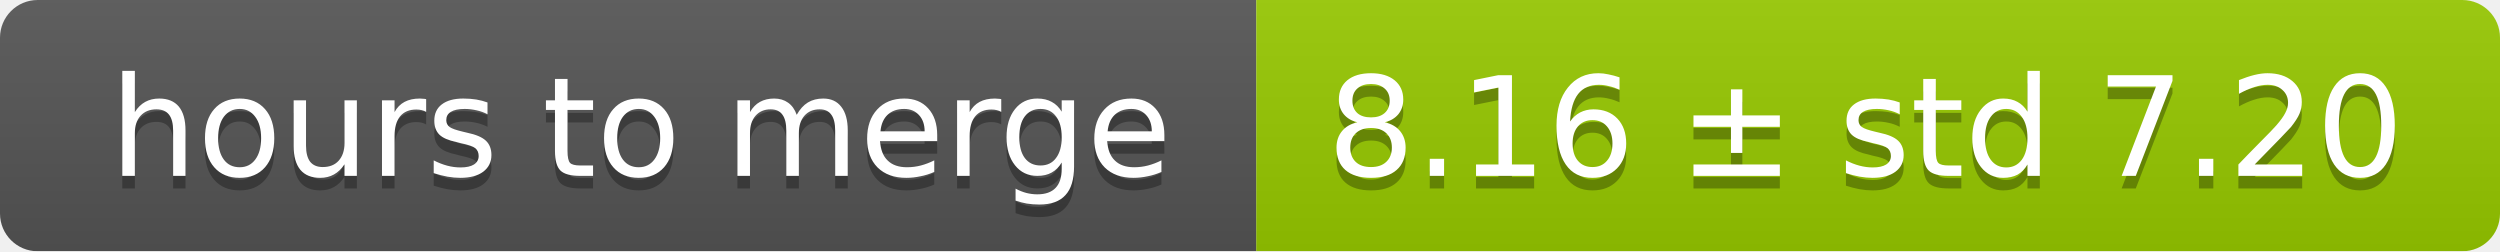
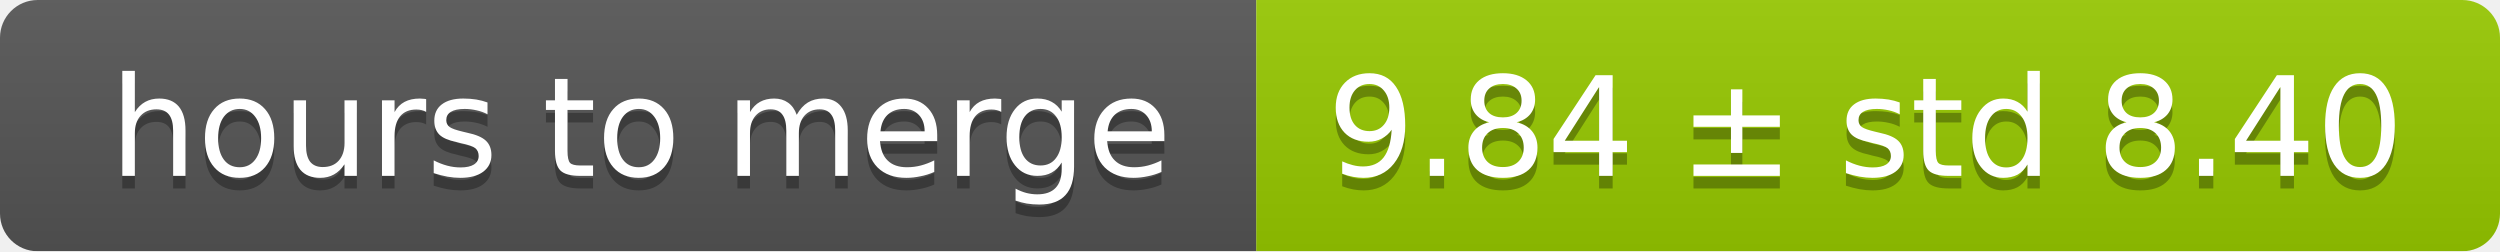
<svg xmlns="http://www.w3.org/2000/svg" width="199" height="20">
  <linearGradient id="smooth" x2="0" y2="100%">
    <stop offset="0" stop-color="#bbb" stop-opacity=".1" />
    <stop offset="1" stop-opacity=".1" />
  </linearGradient>
  <mask id="round">
    <rect width="199" height="20" rx="3" fill="#fff" />
  </mask>
  <g mask="url(#round)">
    <rect width="100" height="20" fill="#555" />
    <rect x="100" width="99" height="20" fill="#97ca00" />
    <rect width="199" height="20" fill="url(#smooth)" />
  </g>
  <g fill="#fff" text-anchor="middle" font-family="DejaVu Sans,Verdana,Geneva,sans-serif" font-size="11">
    <text x="51" y="15" fill="#010101" fill-opacity=".3">hours to merge</text>
    <text x="51" y="14">hours to merge</text>
-     <text x="148.5" y="15" fill="#010101" fill-opacity=".3">8.16 ± std 7.20</text>
-     <text x="148.5" y="14">8.16 ± std 7.20</text>
+     <text x="148.5" y="15" fill="#010101" fill-opacity=".3">9.84 ± std 8.40</text>
+     <text x="148.5" y="14">9.84 ± std 8.40</text>
  </g>
</svg>
